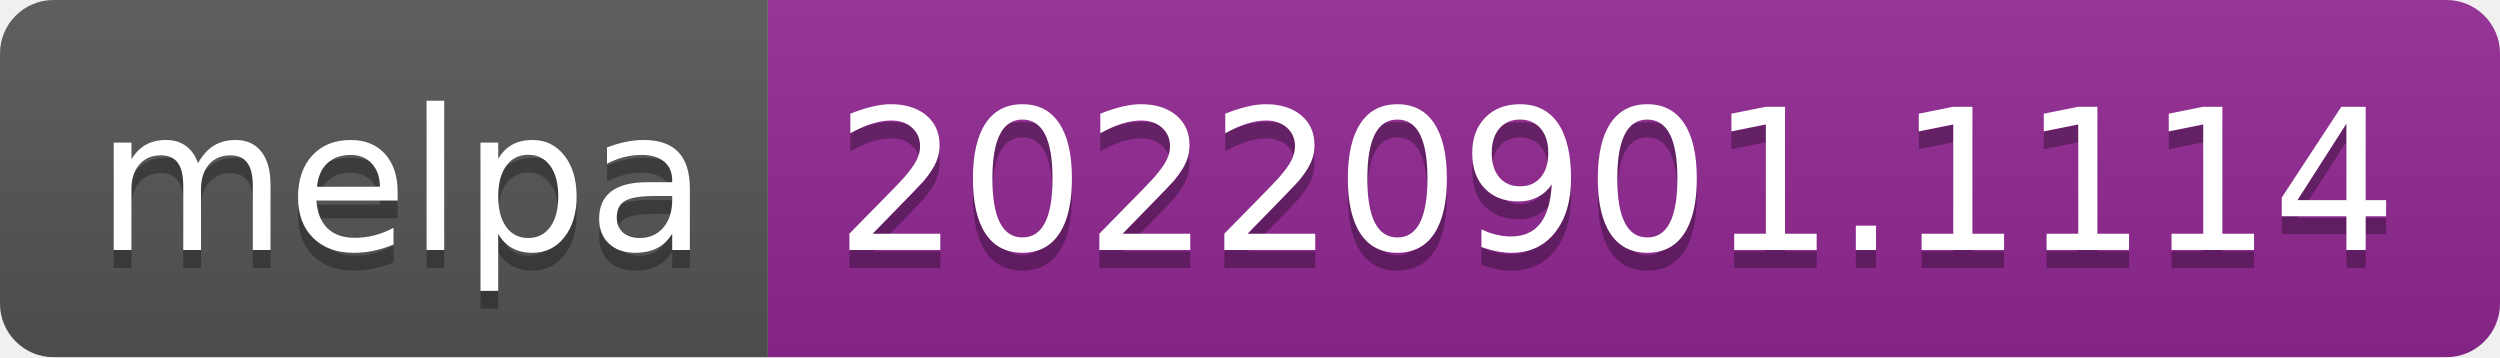
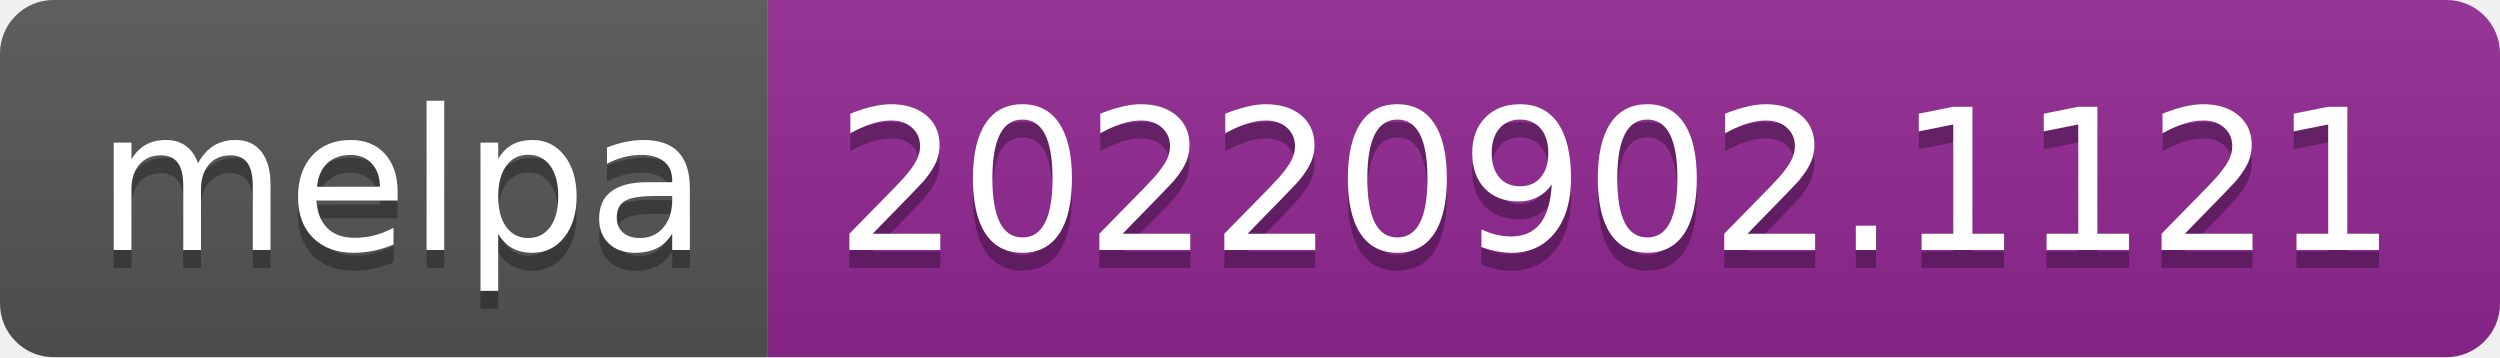
- <svg xmlns="http://www.w3.org/2000/svg" width="140" height="20" role="img" aria-label="melpa: 20220901.1114">
+ <svg xmlns="http://www.w3.org/2000/svg" width="140" height="20" role="img" aria-label="melpa: 20220902.1121">
  <linearGradient id="s" x2="0" y2="100%">
    <stop offset="0" stop-color="#bbb" stop-opacity=".1" />
    <stop offset="1" stop-opacity=".1" />
  </linearGradient>
  <clipPath id="r">
    <rect width="140" height="20" rx="3" fill="#fff" />
  </clipPath>
  <g clip-path="url(#r)">
    <rect width="43" height="20" fill="#555" />
    <rect x="43" width="97" height="20" fill="#922793" />
    <rect width="140" height="20" fill="url(#s)" />
  </g>
  <g fill="#fff" text-anchor="middle" font-family="Verdana,Geneva,DejaVu Sans,sans-serif" text-rendering="geometricPrecision" font-size="110">
    <text aria-hidden="true" x="225" y="150" fill="#010101" fill-opacity=".3" transform="scale(.1)" textLength="330">melpa</text>
    <text x="225" y="140" transform="scale(.1)" fill="#fff" textLength="330">melpa</text>
-     <text aria-hidden="true" x="905" y="150" fill="#010101" fill-opacity=".3" transform="scale(.1)" textLength="870">20220901.1114</text>
-     <text x="905" y="140" transform="scale(.1)" fill="#fff" textLength="870">20220901.1114</text>
+     <text aria-hidden="true" x="905" y="150" fill="#010101" fill-opacity=".3" transform="scale(.1)" textLength="870">20220902.1121</text>
+     <text x="905" y="140" transform="scale(.1)" fill="#fff" textLength="870">20220902.1121</text>
  </g>
</svg>
